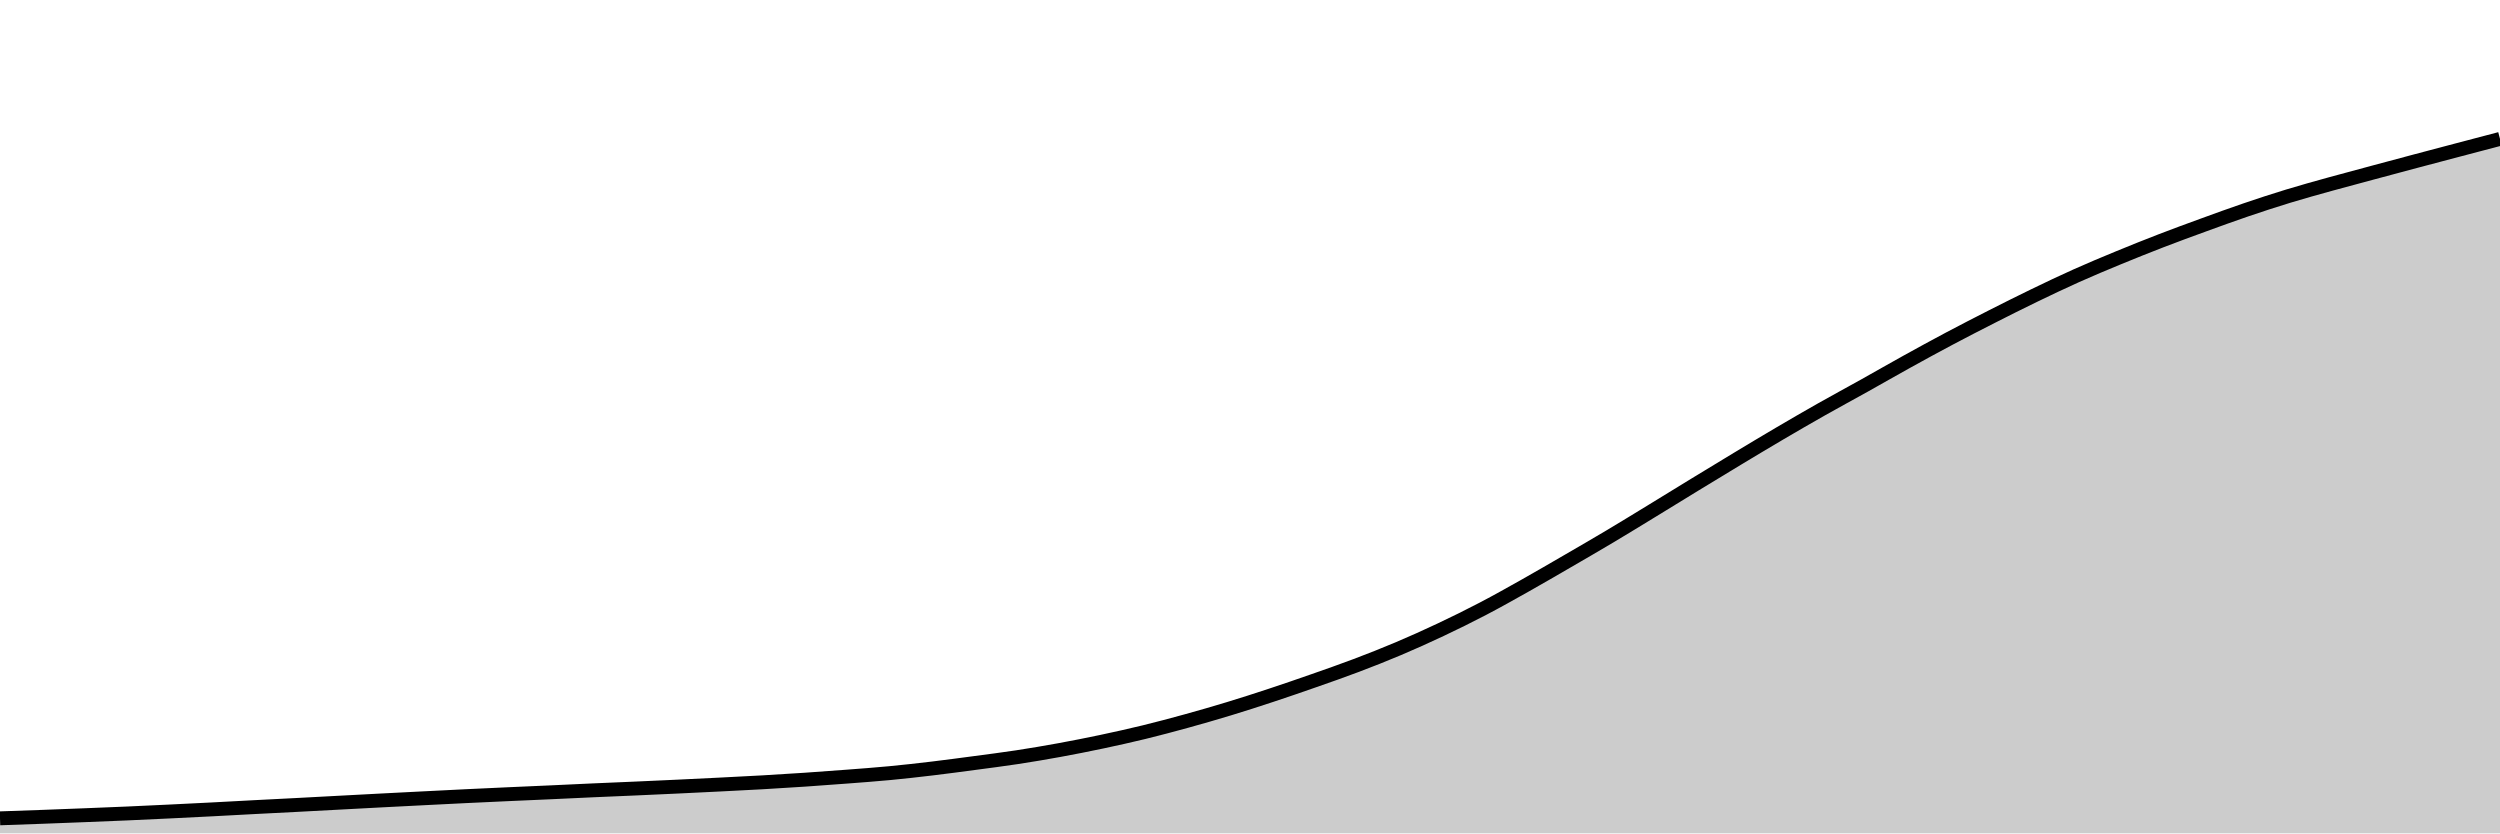
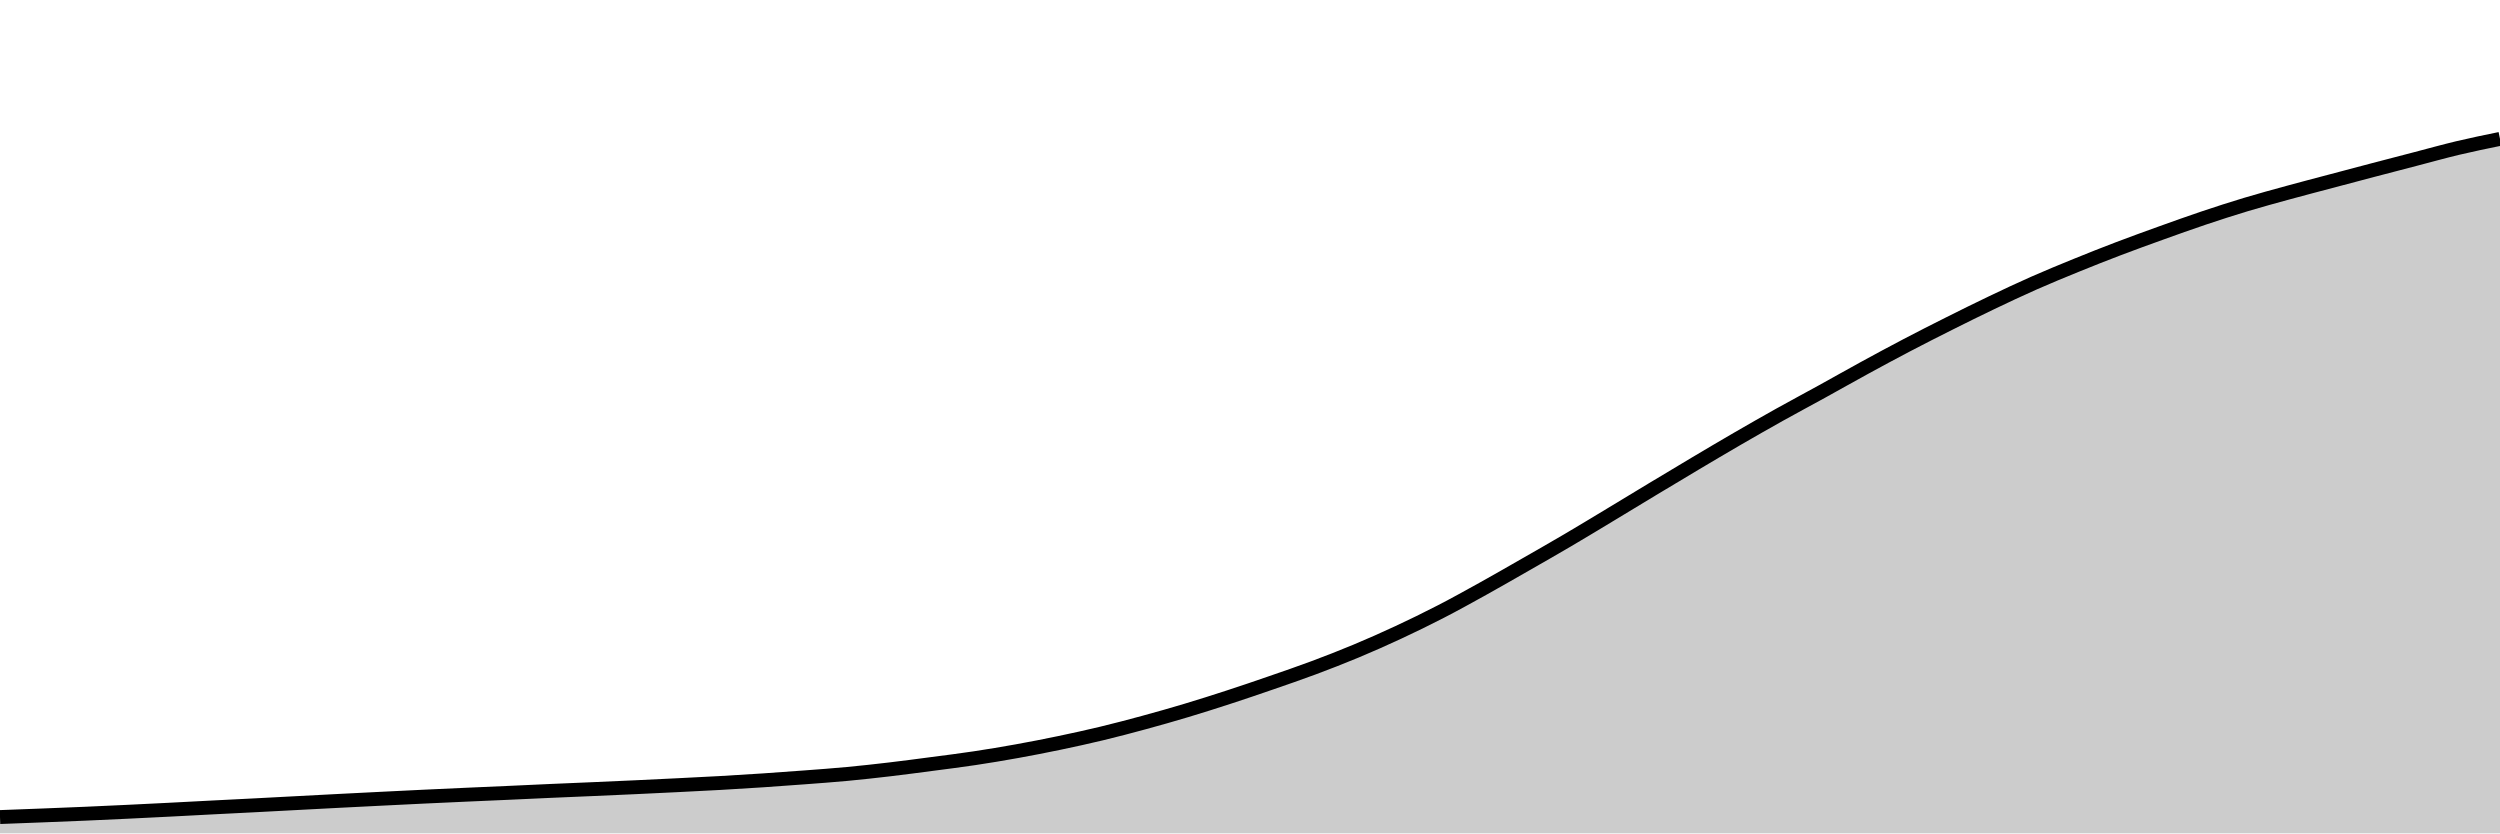
<svg xmlns="http://www.w3.org/2000/svg" viewBox="0 0 180 60">
  <g transform="translate(0,10)">
-     <path class="area" fill="rgba(0, 0, 0, 0.2)" d="M0,48.92C1.017,48.885,2.034,48.85,3.051,48.812C4.068,48.775,5.085,48.735,6.102,48.695C7.119,48.654,8.136,48.614,9.153,48.57C10.169,48.526,11.186,48.477,12.203,48.428C13.22,48.379,14.237,48.328,15.254,48.276C16.271,48.223,17.288,48.166,18.305,48.113C19.322,48.06,20.339,48.01,21.356,47.957C22.373,47.904,23.39,47.849,24.407,47.794C25.424,47.74,26.441,47.685,27.458,47.632C28.475,47.578,29.492,47.527,30.508,47.476C31.525,47.424,32.542,47.372,33.559,47.323C34.576,47.274,35.593,47.228,36.61,47.181C37.627,47.135,38.644,47.093,39.661,47.046C40.678,47,41.695,46.95,42.712,46.904C43.729,46.859,44.746,46.818,45.763,46.773C46.78,46.728,47.797,46.682,48.814,46.634C49.831,46.586,50.847,46.537,51.864,46.485C52.881,46.434,53.898,46.384,54.915,46.326C55.932,46.268,56.949,46.204,57.966,46.136C58.983,46.067,60,45.993,61.017,45.914C62.034,45.836,63.051,45.762,64.068,45.665C65.085,45.568,66.102,45.454,67.119,45.332C68.136,45.211,69.153,45.073,70.169,44.938C71.186,44.802,72.203,44.674,73.22,44.519C74.237,44.363,75.254,44.192,76.271,44.006C77.288,43.82,78.305,43.619,79.322,43.404C80.339,43.188,81.356,42.963,82.373,42.715C83.39,42.467,84.407,42.195,85.424,41.915C86.441,41.634,87.458,41.341,88.475,41.032C89.492,40.723,90.508,40.395,91.525,40.059C92.542,39.723,93.559,39.373,94.576,39.017C95.593,38.661,96.61,38.307,97.627,37.922C98.644,37.538,99.661,37.138,100.678,36.707C101.695,36.277,102.712,35.819,103.729,35.339C104.746,34.859,105.763,34.358,106.78,33.826C107.797,33.295,108.814,32.722,109.831,32.15C110.847,31.578,111.864,30.985,112.881,30.395C113.898,29.805,114.915,29.217,115.932,28.611C116.949,28.006,117.966,27.379,118.983,26.759C120,26.139,121.017,25.51,122.034,24.889C123.051,24.269,124.068,23.649,125.085,23.037C126.102,22.424,127.119,21.813,128.136,21.215C129.153,20.618,130.169,20.028,131.186,19.453C132.203,18.878,133.22,18.331,134.237,17.763C135.254,17.195,136.271,16.608,137.288,16.046C138.305,15.483,139.322,14.927,140.339,14.387C141.356,13.848,142.373,13.325,143.39,12.808C144.407,12.292,145.424,11.78,146.441,11.288C147.458,10.796,148.475,10.31,149.492,9.855C150.508,9.399,151.525,8.976,152.542,8.556C153.559,8.137,154.576,7.73,155.593,7.337C156.61,6.945,157.627,6.572,158.644,6.202C159.661,5.831,160.678,5.461,161.695,5.114C162.712,4.768,163.729,4.434,164.746,4.124C165.763,3.813,166.78,3.534,167.797,3.251C168.814,2.969,169.831,2.701,170.847,2.427C171.864,2.154,172.881,1.881,173.898,1.61C174.915,1.339,175.932,1.072,176.949,0.803C177.966,0.535,178.983,0.267,180,0L180,50C178.983,50,177.966,50,176.949,50C175.932,50,174.915,50,173.898,50C172.881,50,171.864,50,170.847,50C169.831,50,168.814,50,167.797,50C166.78,50,165.763,50,164.746,50C163.729,50,162.712,50,161.695,50C160.678,50,159.661,50,158.644,50C157.627,50,156.61,50,155.593,50C154.576,50,153.559,50,152.542,50C151.525,50,150.508,50,149.492,50C148.475,50,147.458,50,146.441,50C145.424,50,144.407,50,143.39,50C142.373,50,141.356,50,140.339,50C139.322,50,138.305,50,137.288,50C136.271,50,135.254,50,134.237,50C133.22,50,132.203,50,131.186,50C130.169,50,129.153,50,128.136,50C127.119,50,126.102,50,125.085,50C124.068,50,123.051,50,122.034,50C121.017,50,120,50,118.983,50C117.966,50,116.949,50,115.932,50C114.915,50,113.898,50,112.881,50C111.864,50,110.847,50,109.831,50C108.814,50,107.797,50,106.78,50C105.763,50,104.746,50,103.729,50C102.712,50,101.695,50,100.678,50C99.661,50,98.644,50,97.627,50C96.61,50,95.593,50,94.576,50C93.559,50,92.542,50,91.525,50C90.508,50,89.492,50,88.475,50C87.458,50,86.441,50,85.424,50C84.407,50,83.39,50,82.373,50C81.356,50,80.339,50,79.322,50C78.305,50,77.288,50,76.271,50C75.254,50,74.237,50,73.22,50C72.203,50,71.186,50,70.169,50C69.153,50,68.136,50,67.119,50C66.102,50,65.085,50,64.068,50C63.051,50,62.034,50,61.017,50C60,50,58.983,50,57.966,50C56.949,50,55.932,50,54.915,50C53.898,50,52.881,50,51.864,50C50.847,50,49.831,50,48.814,50C47.797,50,46.78,50,45.763,50C44.746,50,43.729,50,42.712,50C41.695,50,40.678,50,39.661,50C38.644,50,37.627,50,36.61,50C35.593,50,34.576,50,33.559,50C32.542,50,31.525,50,30.508,50C29.492,50,28.475,50,27.458,50C26.441,50,25.424,50,24.407,50C23.39,50,22.373,50,21.356,50C20.339,50,19.322,50,18.305,50C17.288,50,16.271,50,15.254,50C14.237,50,13.22,50,12.203,50C11.186,50,10.169,50,9.153,50C8.136,50,7.119,50,6.102,50C5.085,50,4.068,50,3.051,50C2.034,50,1.017,50,0,50Z" />
-     <path class="line" stroke="black" fill="none" d="M0,48.92C1.017,48.885,2.034,48.85,3.051,48.812C4.068,48.775,5.085,48.735,6.102,48.695C7.119,48.654,8.136,48.614,9.153,48.57C10.169,48.526,11.186,48.477,12.203,48.428C13.22,48.379,14.237,48.328,15.254,48.276C16.271,48.223,17.288,48.166,18.305,48.113C19.322,48.06,20.339,48.01,21.356,47.957C22.373,47.904,23.39,47.849,24.407,47.794C25.424,47.74,26.441,47.685,27.458,47.632C28.475,47.578,29.492,47.527,30.508,47.476C31.525,47.424,32.542,47.372,33.559,47.323C34.576,47.274,35.593,47.228,36.61,47.181C37.627,47.135,38.644,47.093,39.661,47.046C40.678,47,41.695,46.95,42.712,46.904C43.729,46.859,44.746,46.818,45.763,46.773C46.78,46.728,47.797,46.682,48.814,46.634C49.831,46.586,50.847,46.537,51.864,46.485C52.881,46.434,53.898,46.384,54.915,46.326C55.932,46.268,56.949,46.204,57.966,46.136C58.983,46.067,60,45.993,61.017,45.914C62.034,45.836,63.051,45.762,64.068,45.665C65.085,45.568,66.102,45.454,67.119,45.332C68.136,45.211,69.153,45.073,70.169,44.938C71.186,44.802,72.203,44.674,73.22,44.519C74.237,44.363,75.254,44.192,76.271,44.006C77.288,43.82,78.305,43.619,79.322,43.404C80.339,43.188,81.356,42.963,82.373,42.715C83.39,42.467,84.407,42.195,85.424,41.915C86.441,41.634,87.458,41.341,88.475,41.032C89.492,40.723,90.508,40.395,91.525,40.059C92.542,39.723,93.559,39.373,94.576,39.017C95.593,38.661,96.61,38.307,97.627,37.922C98.644,37.538,99.661,37.138,100.678,36.707C101.695,36.277,102.712,35.819,103.729,35.339C104.746,34.859,105.763,34.358,106.78,33.826C107.797,33.295,108.814,32.722,109.831,32.15C110.847,31.578,111.864,30.985,112.881,30.395C113.898,29.805,114.915,29.217,115.932,28.611C116.949,28.006,117.966,27.379,118.983,26.759C120,26.139,121.017,25.51,122.034,24.889C123.051,24.269,124.068,23.649,125.085,23.037C126.102,22.424,127.119,21.813,128.136,21.215C129.153,20.618,130.169,20.028,131.186,19.453C132.203,18.878,133.22,18.331,134.237,17.763C135.254,17.195,136.271,16.608,137.288,16.046C138.305,15.483,139.322,14.927,140.339,14.387C141.356,13.848,142.373,13.325,143.39,12.808C144.407,12.292,145.424,11.78,146.441,11.288C147.458,10.796,148.475,10.31,149.492,9.855C150.508,9.399,151.525,8.976,152.542,8.556C153.559,8.137,154.576,7.73,155.593,7.337C156.61,6.945,157.627,6.572,158.644,6.202C159.661,5.831,160.678,5.461,161.695,5.114C162.712,4.768,163.729,4.434,164.746,4.124C165.763,3.813,166.78,3.534,167.797,3.251C168.814,2.969,169.831,2.701,170.847,2.427C171.864,2.154,172.881,1.881,173.898,1.61C174.915,1.339,175.932,1.072,176.949,0.803C177.966,0.535,178.983,0.267,180,0" />
+     <path class="area" fill="rgba(0, 0, 0, 0.2)" d="M0,48.828C1.017,48.79,2.034,48.752,3.051,48.712C4.068,48.672,5.085,48.633,6.102,48.589C7.119,48.545,8.136,48.497,9.153,48.449C10.169,48.4,11.186,48.35,12.203,48.298C13.22,48.247,14.237,48.19,15.254,48.138C16.271,48.085,17.288,48.036,18.305,47.984C19.322,47.932,20.339,47.877,21.356,47.823C22.373,47.77,23.39,47.715,24.407,47.663C25.424,47.61,26.441,47.56,27.458,47.509C28.475,47.458,29.492,47.407,30.508,47.359C31.525,47.31,32.542,47.264,33.559,47.219C34.576,47.173,35.593,47.131,36.61,47.085C37.627,47.04,38.644,46.99,39.661,46.945C40.678,46.9,41.695,46.86,42.712,46.815C43.729,46.771,44.746,46.726,45.763,46.679C46.78,46.631,47.797,46.582,48.814,46.532C49.831,46.481,50.847,46.432,51.864,46.375C52.881,46.317,53.898,46.254,54.915,46.187C55.932,46.119,56.949,46.045,57.966,45.968C58.983,45.891,60,45.818,61.017,45.722C62.034,45.626,63.051,45.514,64.068,45.394C65.085,45.274,66.102,45.138,67.119,45.004C68.136,44.871,69.153,44.744,70.169,44.591C71.186,44.438,72.203,44.269,73.22,44.085C74.237,43.902,75.254,43.703,76.271,43.491C77.288,43.278,78.305,43.056,79.322,42.811C80.339,42.566,81.356,42.298,82.373,42.021C83.39,41.745,84.407,41.455,85.424,41.15C86.441,40.845,87.458,40.521,88.475,40.19C89.492,39.859,90.508,39.513,91.525,39.161C92.542,38.81,93.559,38.462,94.576,38.082C95.593,37.702,96.61,37.307,97.627,36.882C98.644,36.458,99.661,36.007,100.678,35.533C101.695,35.059,102.712,34.564,103.729,34.039C104.746,33.515,105.763,32.95,106.78,32.386C107.797,31.821,108.814,31.235,109.831,30.653C110.847,30.071,111.864,29.492,112.881,28.894C113.898,28.296,114.915,27.678,115.932,27.066C116.949,26.453,117.966,25.833,118.983,25.22C120,24.608,121.017,23.997,122.034,23.392C123.051,22.788,124.068,22.184,125.085,21.595C126.102,21.006,127.119,20.424,128.136,19.856C129.153,19.288,130.169,18.749,131.186,18.188C132.203,17.628,133.22,17.049,134.237,16.494C135.254,15.938,136.271,15.389,137.288,14.857C138.305,14.324,139.322,13.808,140.339,13.299C141.356,12.789,142.373,12.284,143.39,11.799C144.407,11.313,145.424,10.833,146.441,10.384C147.458,9.935,148.475,9.517,149.492,9.103C150.508,8.689,151.525,8.287,152.542,7.9C153.559,7.513,154.576,7.145,155.593,6.779C156.61,6.414,157.627,6.048,158.644,5.706C159.661,5.365,160.678,5.035,161.695,4.729C162.712,4.423,163.729,4.147,164.746,3.868C165.763,3.589,166.78,3.325,167.797,3.055C168.814,2.785,169.831,2.515,170.847,2.248C171.864,1.981,172.881,1.717,173.898,1.452C174.915,1.187,175.932,0.902,176.949,0.659C177.966,0.417,178.983,0.209,180,0L180,50C178.983,50,177.966,50,176.949,50C175.932,50,174.915,50,173.898,50C172.881,50,171.864,50,170.847,50C169.831,50,168.814,50,167.797,50C166.78,50,165.763,50,164.746,50C163.729,50,162.712,50,161.695,50C160.678,50,159.661,50,158.644,50C157.627,50,156.61,50,155.593,50C154.576,50,153.559,50,152.542,50C151.525,50,150.508,50,149.492,50C148.475,50,147.458,50,146.441,50C145.424,50,144.407,50,143.39,50C142.373,50,141.356,50,140.339,50C139.322,50,138.305,50,137.288,50C136.271,50,135.254,50,134.237,50C133.22,50,132.203,50,131.186,50C130.169,50,129.153,50,128.136,50C127.119,50,126.102,50,125.085,50C124.068,50,123.051,50,122.034,50C121.017,50,120,50,118.983,50C117.966,50,116.949,50,115.932,50C114.915,50,113.898,50,112.881,50C111.864,50,110.847,50,109.831,50C108.814,50,107.797,50,106.78,50C105.763,50,104.746,50,103.729,50C102.712,50,101.695,50,100.678,50C99.661,50,98.644,50,97.627,50C96.61,50,95.593,50,94.576,50C93.559,50,92.542,50,91.525,50C90.508,50,89.492,50,88.475,50C87.458,50,86.441,50,85.424,50C84.407,50,83.39,50,82.373,50C81.356,50,80.339,50,79.322,50C78.305,50,77.288,50,76.271,50C75.254,50,74.237,50,73.22,50C72.203,50,71.186,50,70.169,50C69.153,50,68.136,50,67.119,50C66.102,50,65.085,50,64.068,50C63.051,50,62.034,50,61.017,50C60,50,58.983,50,57.966,50C56.949,50,55.932,50,54.915,50C53.898,50,52.881,50,51.864,50C50.847,50,49.831,50,48.814,50C47.797,50,46.78,50,45.763,50C44.746,50,43.729,50,42.712,50C41.695,50,40.678,50,39.661,50C38.644,50,37.627,50,36.61,50C35.593,50,34.576,50,33.559,50C32.542,50,31.525,50,30.508,50C29.492,50,28.475,50,27.458,50C26.441,50,25.424,50,24.407,50C23.39,50,22.373,50,21.356,50C20.339,50,19.322,50,18.305,50C17.288,50,16.271,50,15.254,50C14.237,50,13.22,50,12.203,50C11.186,50,10.169,50,9.153,50C8.136,50,7.119,50,6.102,50C5.085,50,4.068,50,3.051,50C2.034,50,1.017,50,0,50Z" />
+     <path class="line" stroke="black" fill="none" d="M0,48.828C1.017,48.79,2.034,48.752,3.051,48.712C4.068,48.672,5.085,48.633,6.102,48.589C7.119,48.545,8.136,48.497,9.153,48.449C10.169,48.4,11.186,48.35,12.203,48.298C13.22,48.247,14.237,48.19,15.254,48.138C16.271,48.085,17.288,48.036,18.305,47.984C19.322,47.932,20.339,47.877,21.356,47.823C22.373,47.77,23.39,47.715,24.407,47.663C25.424,47.61,26.441,47.56,27.458,47.509C28.475,47.458,29.492,47.407,30.508,47.359C31.525,47.31,32.542,47.264,33.559,47.219C34.576,47.173,35.593,47.131,36.61,47.085C37.627,47.04,38.644,46.99,39.661,46.945C40.678,46.9,41.695,46.86,42.712,46.815C43.729,46.771,44.746,46.726,45.763,46.679C46.78,46.631,47.797,46.582,48.814,46.532C49.831,46.481,50.847,46.432,51.864,46.375C52.881,46.317,53.898,46.254,54.915,46.187C55.932,46.119,56.949,46.045,57.966,45.968C58.983,45.891,60,45.818,61.017,45.722C62.034,45.626,63.051,45.514,64.068,45.394C65.085,45.274,66.102,45.138,67.119,45.004C68.136,44.871,69.153,44.744,70.169,44.591C71.186,44.438,72.203,44.269,73.22,44.085C74.237,43.902,75.254,43.703,76.271,43.491C77.288,43.278,78.305,43.056,79.322,42.811C80.339,42.566,81.356,42.298,82.373,42.021C83.39,41.745,84.407,41.455,85.424,41.15C86.441,40.845,87.458,40.521,88.475,40.19C89.492,39.859,90.508,39.513,91.525,39.161C92.542,38.81,93.559,38.462,94.576,38.082C95.593,37.702,96.61,37.307,97.627,36.882C98.644,36.458,99.661,36.007,100.678,35.533C101.695,35.059,102.712,34.564,103.729,34.039C104.746,33.515,105.763,32.95,106.78,32.386C107.797,31.821,108.814,31.235,109.831,30.653C110.847,30.071,111.864,29.492,112.881,28.894C113.898,28.296,114.915,27.678,115.932,27.066C116.949,26.453,117.966,25.833,118.983,25.22C120,24.608,121.017,23.997,122.034,23.392C123.051,22.788,124.068,22.184,125.085,21.595C126.102,21.006,127.119,20.424,128.136,19.856C129.153,19.288,130.169,18.749,131.186,18.188C132.203,17.628,133.22,17.049,134.237,16.494C135.254,15.938,136.271,15.389,137.288,14.857C138.305,14.324,139.322,13.808,140.339,13.299C141.356,12.789,142.373,12.284,143.39,11.799C144.407,11.313,145.424,10.833,146.441,10.384C147.458,9.935,148.475,9.517,149.492,9.103C150.508,8.689,151.525,8.287,152.542,7.9C153.559,7.513,154.576,7.145,155.593,6.779C156.61,6.414,157.627,6.048,158.644,5.706C159.661,5.365,160.678,5.035,161.695,4.729C162.712,4.423,163.729,4.147,164.746,3.868C165.763,3.589,166.78,3.325,167.797,3.055C168.814,2.785,169.831,2.515,170.847,2.248C171.864,1.981,172.881,1.717,173.898,1.452C174.915,1.187,175.932,0.902,176.949,0.659C177.966,0.417,178.983,0.209,180,0" />
  </g>
</svg>
